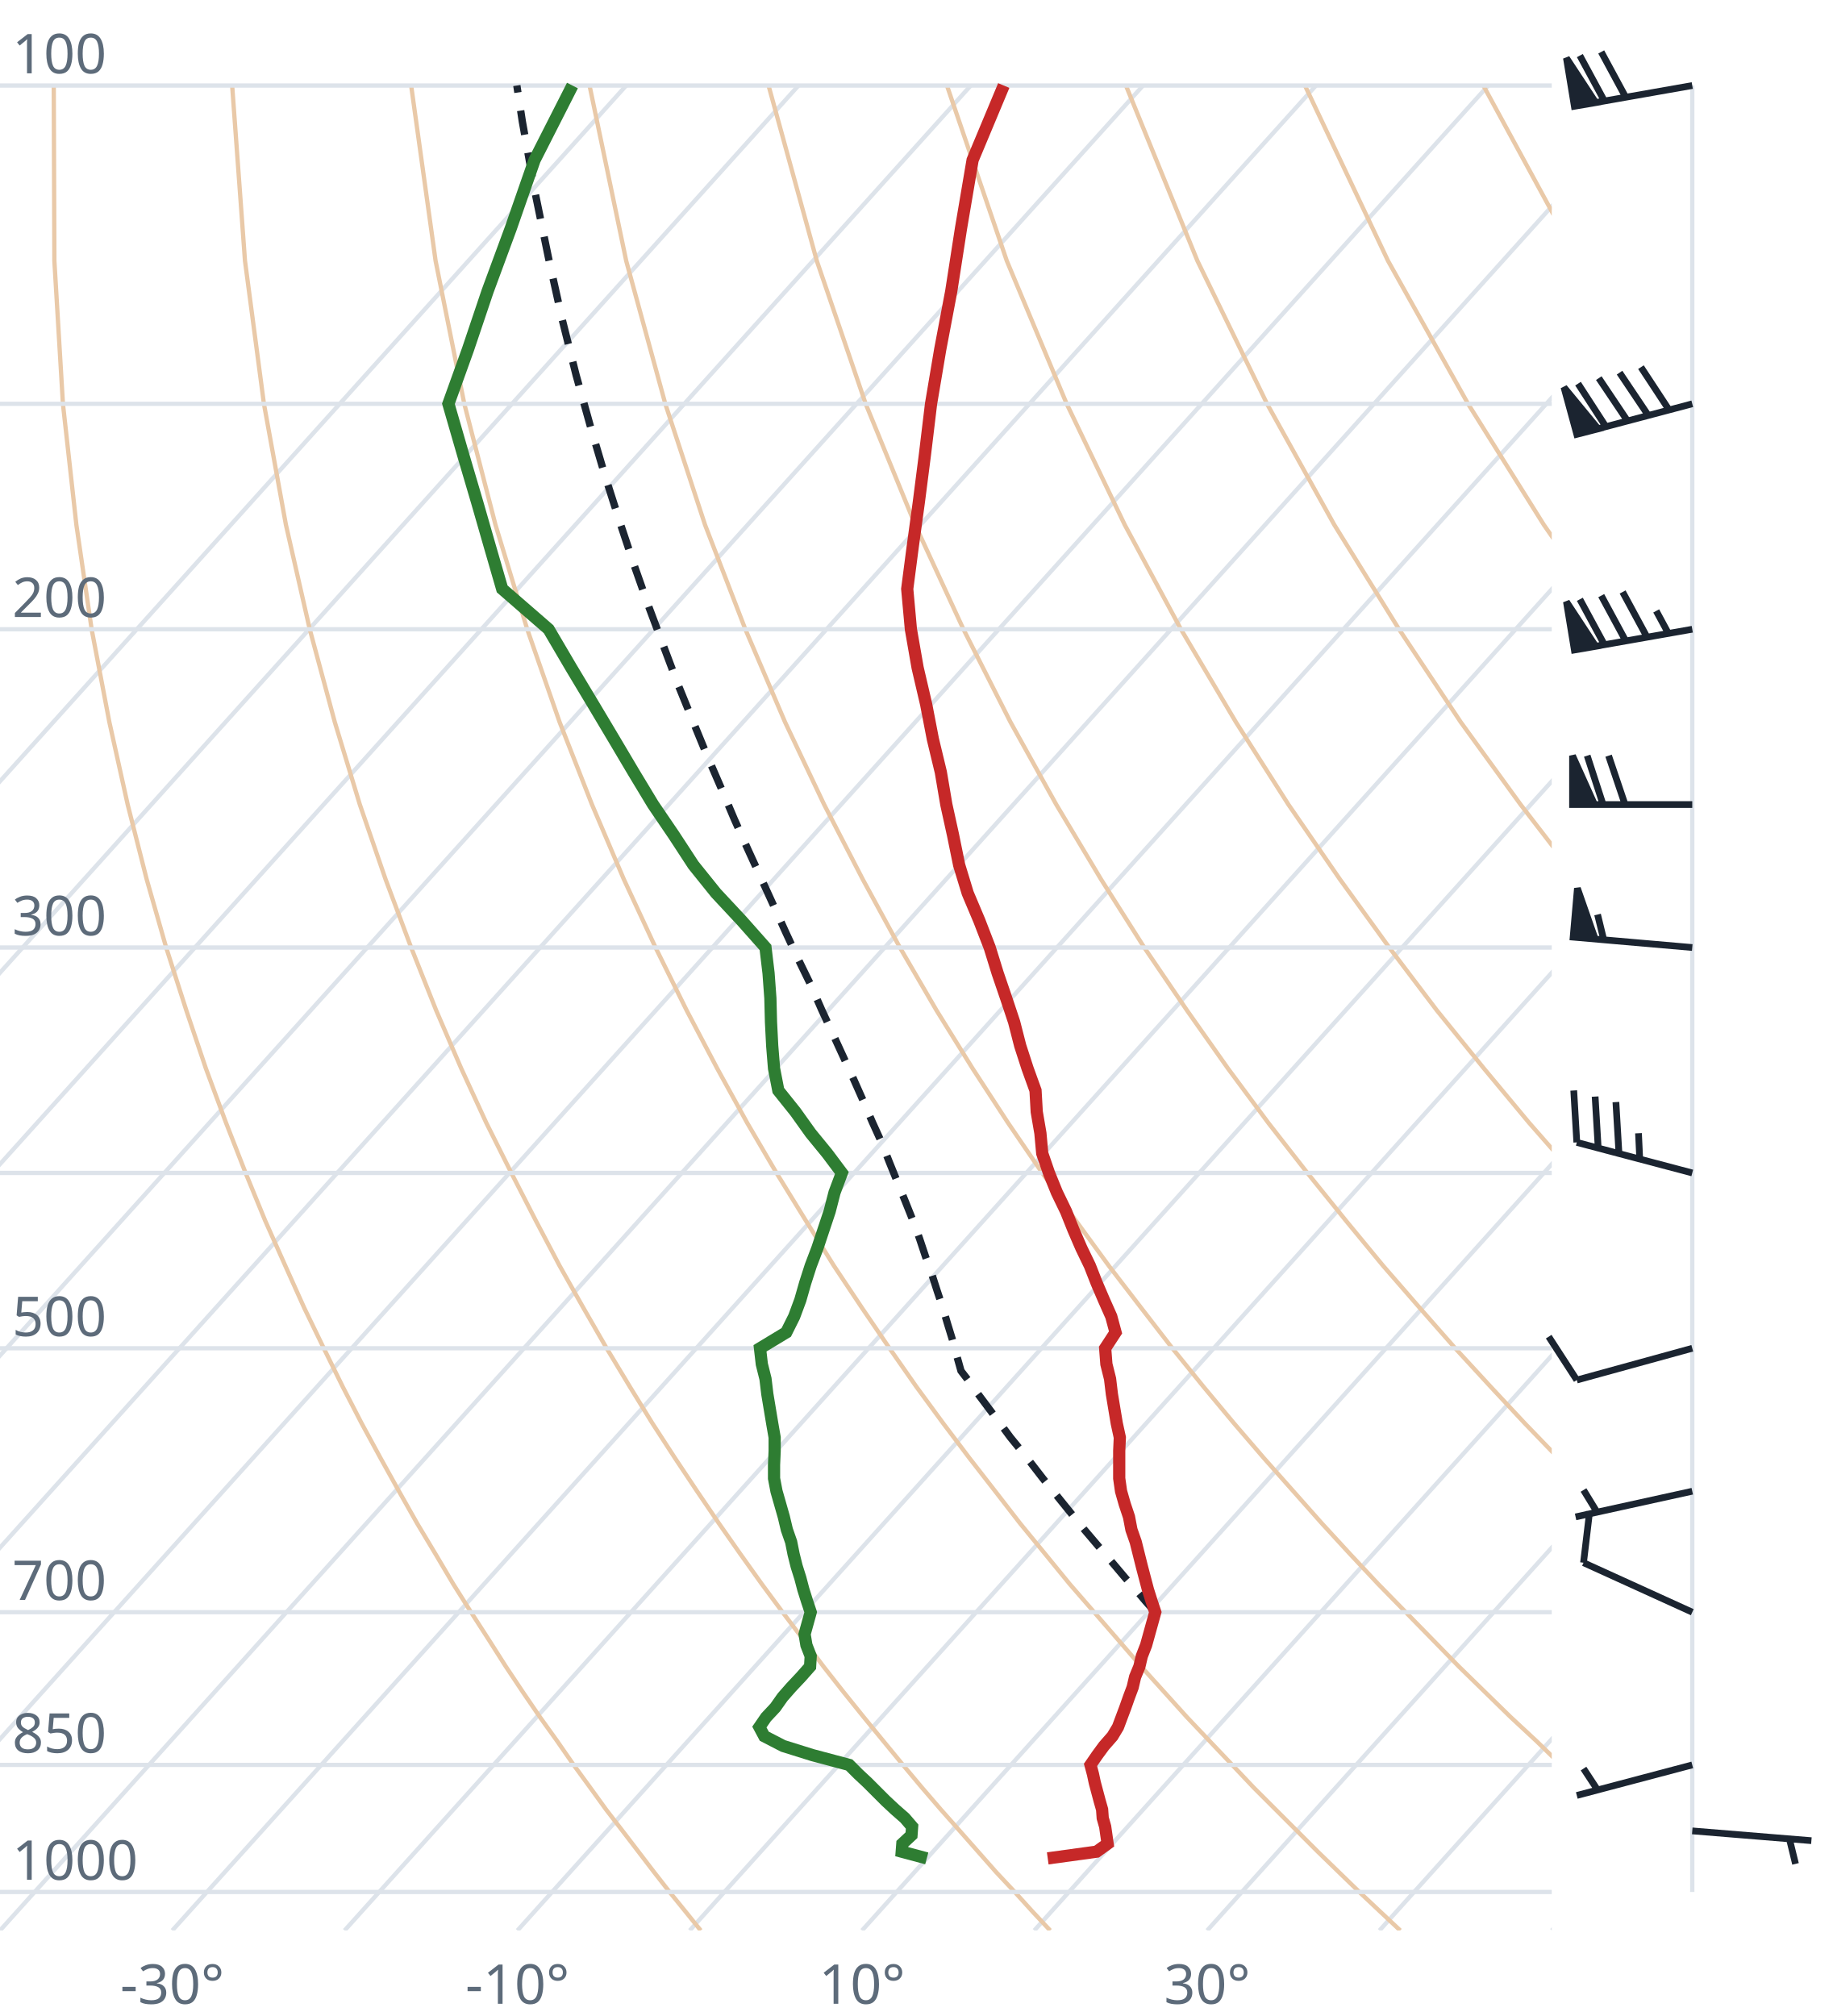
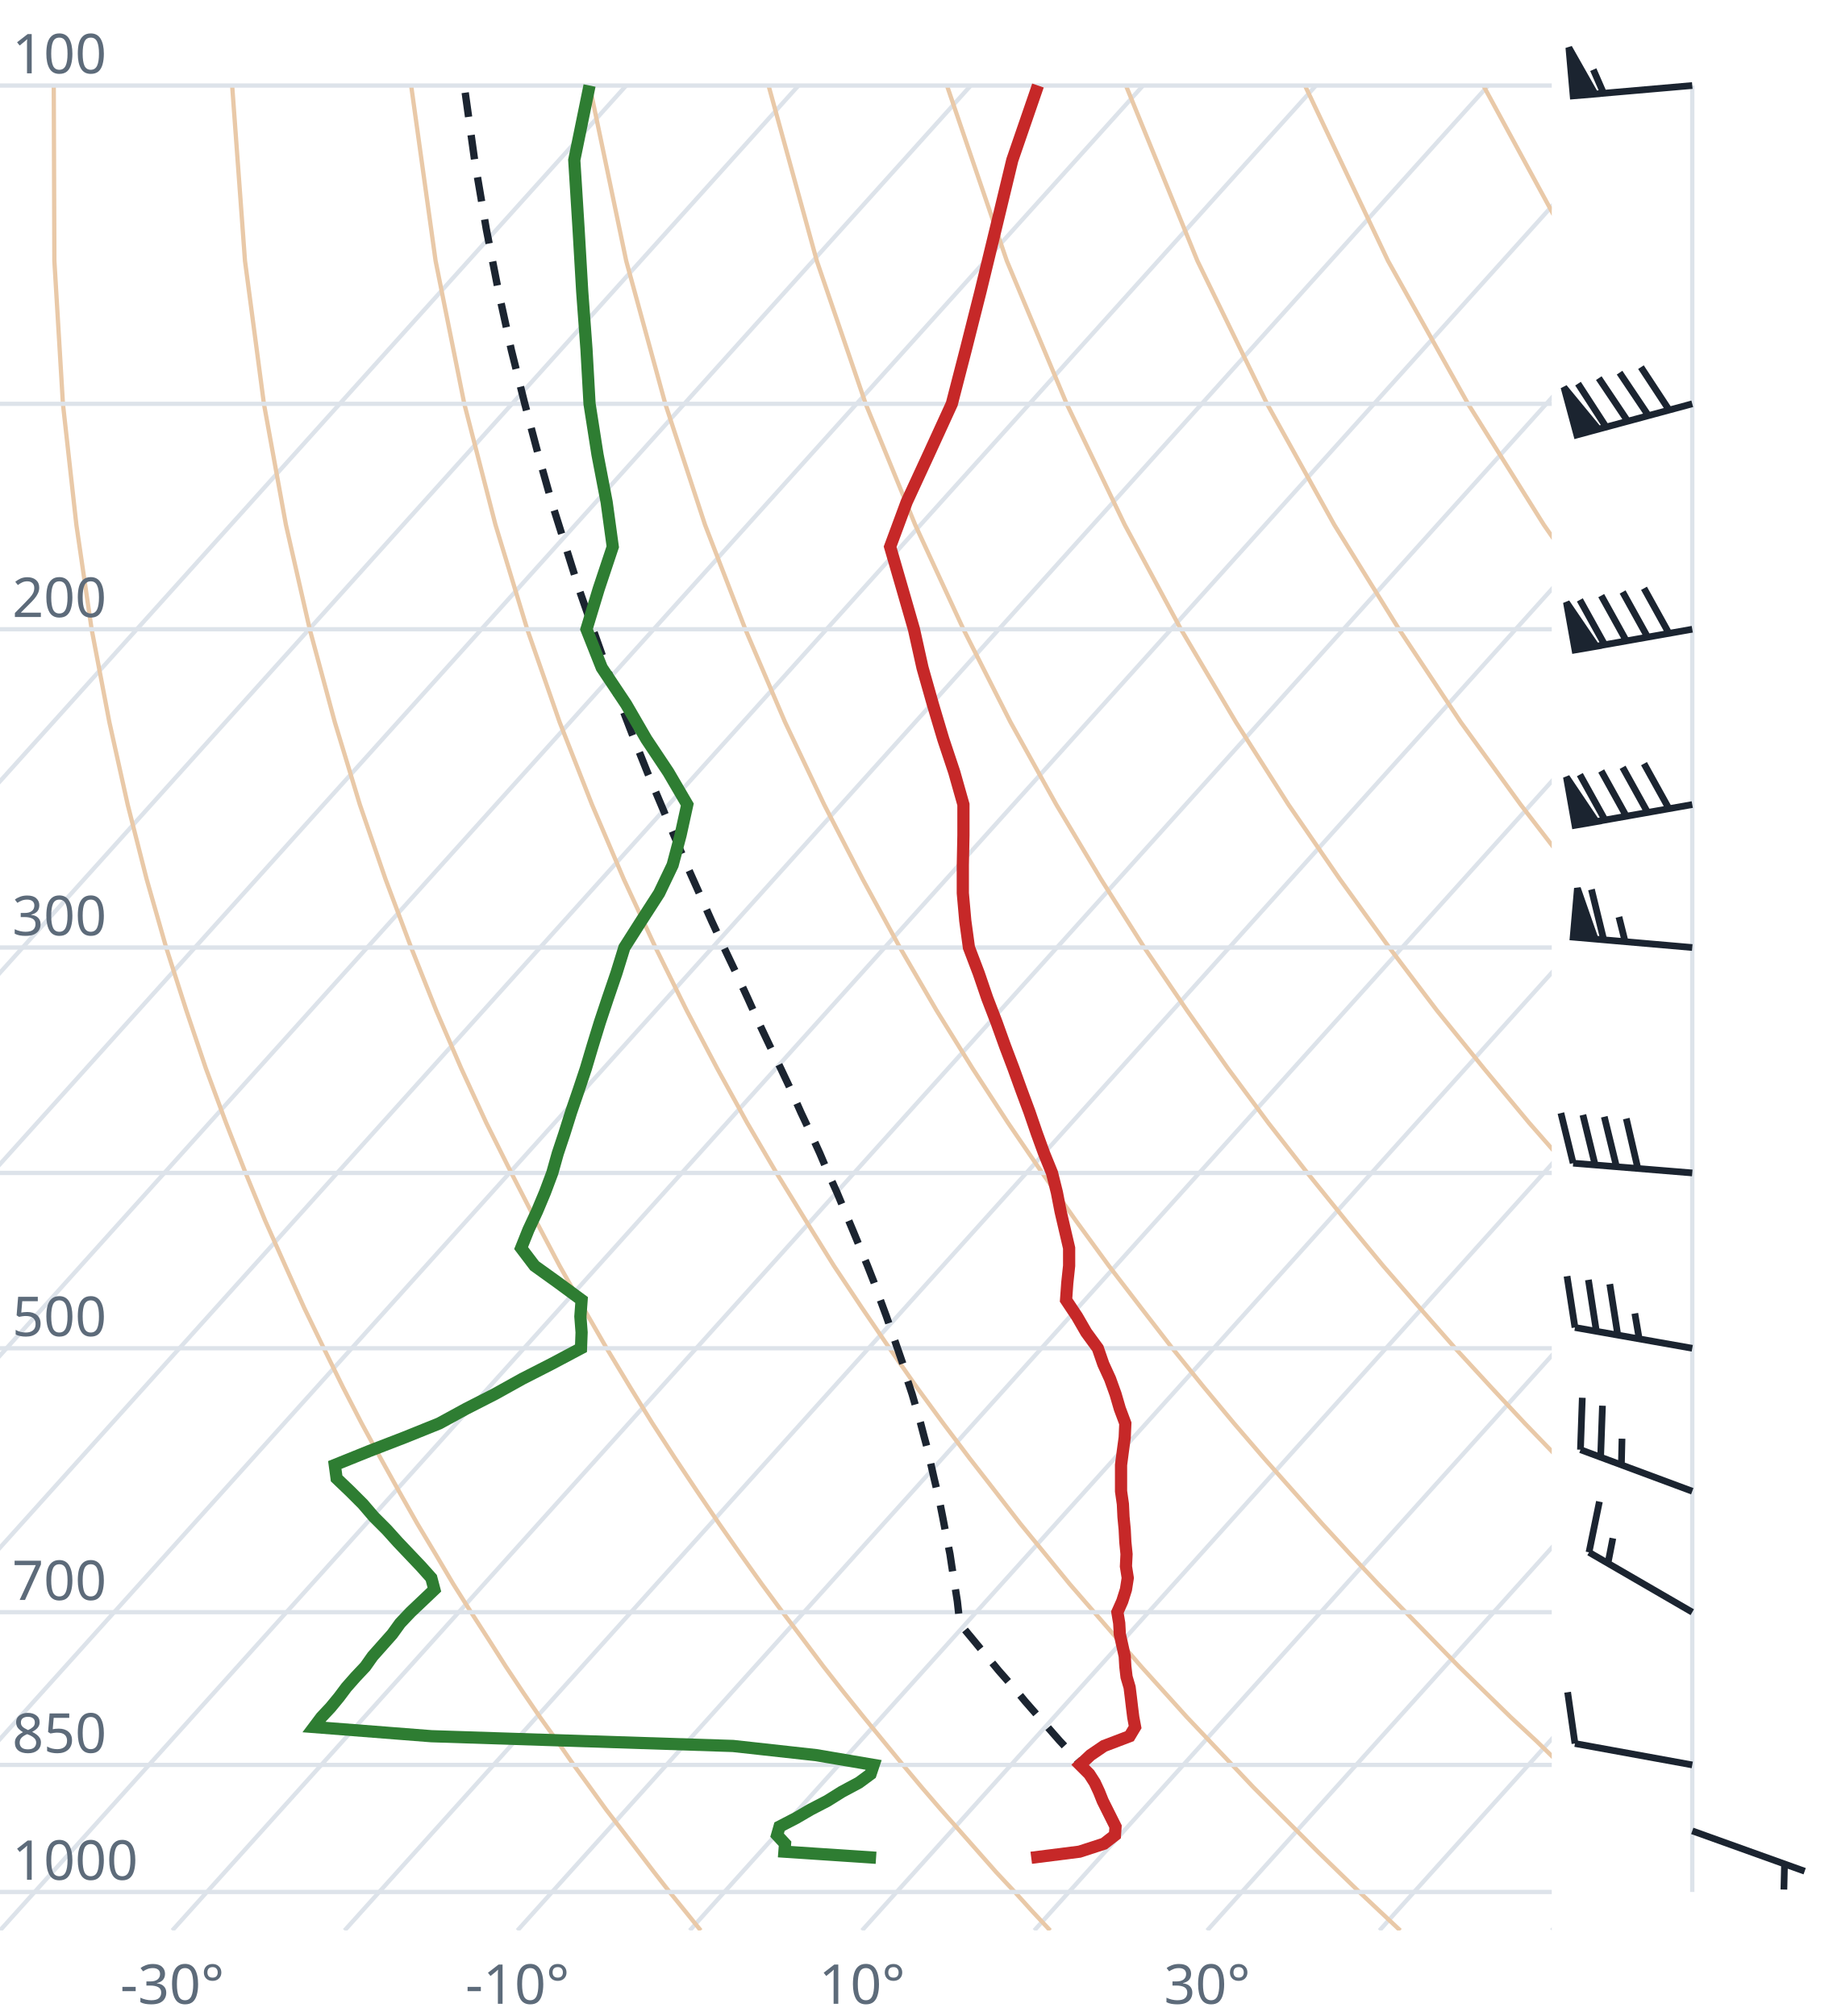
<svg xmlns="http://www.w3.org/2000/svg" viewBox="0 0 300 330" font-family="system-ui,sans-serif" font-size="9">
  <style>.g{stroke:#dde3ea;stroke-width:.7;fill:none}.ad{stroke:#e9c9a8;stroke-width:.7;fill:none}.t{stroke:#c62828;stroke-width:2;fill:none}.d{stroke:#2e7d32;stroke-width:2;fill:none}.pc{stroke:#1b2430;stroke-width:1.2;stroke-dasharray:4 3;fill:none}.barb{stroke:#1b2430;stroke-width:1.1;fill:#1b2430}text{fill:#5d6b7a}</style>
  <clipPath id="c">
    <rect x="0" y="0" width="254" height="316.0" />
  </clipPath>
  <g clip-path="url(#c)">
    <line class="g" x1="-169.3" y1="316.0" x2="102.5" y2="14.0" />
    <line class="g" x1="-141.1" y1="316.0" x2="130.7" y2="14.0" />
    <line class="g" x1="-112.9" y1="316.0" x2="158.9" y2="14.0" />
    <line class="g" x1="-84.7" y1="316.0" x2="187.1" y2="14.0" />
    <line class="g" x1="-56.4" y1="316.0" x2="215.4" y2="14.0" />
    <line class="g" x1="-28.2" y1="316.0" x2="243.6" y2="14.0" />
    <line class="g" x1="0.0" y1="316.0" x2="271.8" y2="14.0" />
    <line class="g" x1="28.2" y1="316.0" x2="300.0" y2="14.0" />
    <line class="g" x1="56.4" y1="316.0" x2="328.2" y2="14.0" />
    <line class="g" x1="84.7" y1="316.0" x2="356.5" y2="14.0" />
    <line class="g" x1="112.9" y1="316.0" x2="384.7" y2="14.0" />
    <line class="g" x1="141.1" y1="316.0" x2="412.9" y2="14.0" />
    <line class="g" x1="169.3" y1="316.0" x2="441.1" y2="14.0" />
    <line class="g" x1="197.6" y1="316.0" x2="469.4" y2="14.0" />
    <line class="g" x1="225.8" y1="316.0" x2="497.6" y2="14.0" />
    <line class="g" x1="254.0" y1="316.0" x2="525.8" y2="14.0" />
    <path class="ad" d="M114.7,316.0L112.2,312.9L109.6,309.7L107.1,306.5L104.5,303.1L101.9,299.7L99.2,296.2L96.6,292.6L93.9,288.9L91.2,285.0L88.4,281.1L85.6,277.0L82.8,272.8L80.0,268.4L77.1,263.9L74.2,259.3L71.3,254.4L68.3,249.4L65.3,244.1L62.3,238.7L59.2,233.0L56.1,227.0L53.0,220.7L49.8,214.1L46.7,207.2L43.4,199.8L40.2,192.0L37.0,183.8L33.7,174.9L30.5,165.4L27.2,155.1L24.0,143.9L20.9,131.7L17.9,118.2L15.0,103.0L12.5,85.9L10.3,66.1L8.9,42.7L8.8,14.0" />
    <path class="ad" d="M171.9,316.0L169.0,312.9L166.1,309.7L163.1,306.5L160.1,303.1L157.1,299.7L154.0,296.2L150.9,292.6L147.8,288.9L144.6,285.0L141.4,281.1L138.1,277.0L134.8,272.8L131.5,268.4L128.1,263.9L124.7,259.3L121.2,254.4L117.7,249.4L114.1,244.1L110.5,238.7L106.8,233.0L103.1,227.0L99.3,220.7L95.5,214.1L91.6,207.2L87.7,199.8L83.7,192.0L79.6,183.8L75.5,174.9L71.4,165.4L67.3,155.1L63.1,143.9L58.9,131.7L54.8,118.2L50.7,103.0L46.8,85.9L43.2,66.1L40.1,42.7L38.0,14.0" />
    <path class="ad" d="M229.2,316.0L225.9,312.9L222.5,309.7L219.2,306.5L215.7,303.1L212.3,299.7L208.8,296.2L205.2,292.6L201.7,288.9L198.0,285.0L194.3,281.1L190.6,277.0L186.8,272.8L183.0,268.4L179.1,263.9L175.1,259.3L171.1,254.4L167.0,249.4L162.9,244.1L158.7,238.7L154.4,233.0L150.0,227.0L145.6,220.7L141.1,214.1L136.5,207.2L131.9,199.8L127.1,192.0L122.3,183.8L117.4,174.9L112.4,165.4L107.3,155.1L102.1,143.9L96.9,131.7L91.6,118.2L86.3,103.0L81.1,85.9L76.0,66.1L71.3,42.7L67.3,14.0" />
    <path class="ad" d="M286.4,316.0L282.7,312.9L279.0,309.7L275.2,306.5L271.4,303.1L267.5,299.7L263.6,296.2L259.6,292.6L255.5,288.9L251.5,285.0L247.3,281.1L243.1,277.0L238.8,272.8L234.5,268.4L230.1,263.9L225.6,259.3L221.0,254.4L216.4,249.4L211.7,244.1L206.9,238.7L202.0,233.0L197.0,227.0L191.9,220.7L186.8,214.1L181.5,207.2L176.1,199.8L170.6,192.0L165.0,183.8L159.2,174.9L153.3,165.4L147.3,155.1L141.2,143.9L134.9,131.7L128.5,118.2L122.0,103.0L115.4,85.9L108.9,66.1L102.5,42.7L96.5,14.0" />
    <path class="ad" d="M343.6,316.0L339.5,312.9L335.4,309.7L331.2,306.5L327.0,303.1L322.7,299.7L318.3,296.2L313.9,292.6L309.4,288.9L304.9,285.0L300.3,281.1L295.6,277.0L290.8,272.8L286.0,268.4L281.0,263.9L276.0,259.3L270.9,254.4L265.7,249.4L260.5,244.1L255.1,238.7L249.6,233.0L244.0,227.0L238.2,220.7L232.4,214.1L226.4,207.2L220.3,199.8L214.0,192.0L207.6,183.8L201.0,174.9L194.3,165.4L187.3,155.1L180.2,143.9L172.9,131.7L165.4,118.2L157.7,103.0L149.8,85.9L141.7,66.1L133.7,42.7L125.8,14.0" />
    <path class="ad" d="M400.9,316.0L396.4,312.9L391.9,309.7L387.3,306.5L382.6,303.1L377.9,299.7L373.1,296.2L368.2,292.6L363.3,288.9L358.3,285.0L353.2,281.1L348.1,277.0L342.8,272.8L337.5,268.4L332.0,263.9L326.5,259.3L320.9,254.4L315.1,249.4L309.2,244.1L303.3,238.7L297.2,233.0L290.9,227.0L284.6,220.7L278.0,214.1L271.4,207.2L264.5,199.8L257.5,192.0L250.3,183.8L242.9,174.9L235.2,165.4L227.4,155.1L219.3,143.9L210.9,131.7L202.3,118.2L193.3,103.0L184.1,85.9L174.6,66.1L164.8,42.7L155.0,14.0" />
    <path class="ad" d="M458.1,316.0L453.2,312.9L448.3,309.7L443.3,306.5L438.2,303.1L433.1,299.7L427.9,296.2L422.6,292.6L417.2,288.9L411.7,285.0L406.2,281.1L400.5,277.0L394.8,272.8L389.0,268.4L383.0,263.9L376.9,259.3L370.8,254.4L364.5,249.4L358.0,244.1L351.5,238.7L344.8,233.0L337.9,227.0L330.9,220.7L323.7,214.1L316.3,207.2L308.7,199.8L300.9,192.0L292.9,183.8L284.7,174.9L276.2,165.4L267.4,155.1L258.3,143.9L248.9,131.7L239.1,118.2L229.0,103.0L218.4,85.9L207.4,66.1L196.0,42.7L184.3,14.0" />
    <path class="ad" d="M515.3,316.0L510.1,312.9L504.7,309.7L499.3,306.5L493.9,303.1L488.3,299.7L482.7,296.2L476.9,292.6L471.1,288.9L465.2,285.0L459.2,281.1L453.0,277.0L446.8,272.8L440.5,268.4L434.0,263.9L427.4,259.3L420.7,254.4L413.8,249.4L406.8,244.1L399.7,238.7L392.4,233.0L384.9,227.0L377.2,220.7L369.3,214.1L361.2,207.2L352.9,199.8L344.4,192.0L335.6,183.8L326.5,174.9L317.1,165.4L307.4,155.1L297.4,143.9L286.9,131.7L276.0,118.2L264.6,103.0L252.7,85.9L240.3,66.1L227.2,42.7L213.6,14.0" />
    <path class="ad" d="M572.6,316.0L566.9,312.9L561.2,309.7L555.4,306.5L549.5,303.1L543.5,299.7L537.4,296.2L531.3,292.6L525.0,288.9L518.6,285.0L512.1,281.1L505.5,277.0L498.8,272.8L491.9,268.4L485.0,263.9L477.9,259.3L470.6,254.4L463.2,249.4L455.6,244.1L447.9,238.7L439.9,233.0L431.8,227.0L423.5,220.7L415.0,214.1L406.2,207.2L397.2,199.8L387.9,192.0L378.3,183.8L368.4,174.9L358.1,165.4L347.5,155.1L336.4,143.9L324.9,131.7L312.9,118.2L300.3,103.0L287.1,85.9L273.1,66.1L258.4,42.7L242.8,14.0" />
    <path class="ad" d="M629.8,316.0L623.8,312.9L617.6,309.7L611.4,306.5L605.1,303.1L598.7,299.7L592.2,296.2L585.6,292.6L578.9,288.9L572.0,285.0L565.1,281.1L558.0,277.0L550.8,272.8L543.4,268.4L536.0,263.9L528.3,259.3L520.5,254.4L512.5,249.4L504.4,244.1L496.1,238.7L487.5,233.0L478.8,227.0L469.8,220.7L460.6,214.1L451.1,207.2L441.4,199.8L431.3,192.0L420.9,183.8L410.2,174.9L399.1,165.4L387.5,155.1L375.5,143.9L362.9,131.7L349.8,118.2L335.9,103.0L321.4,85.9L306.0,66.1L289.6,42.7L272.1,14.0" />
    <line class="g" x1="0" y1="309.7" x2="254" y2="309.7" />
    <line class="g" x1="0" y1="288.9" x2="254" y2="288.9" />
    <line class="g" x1="0" y1="263.9" x2="254" y2="263.9" />
    <line class="g" x1="0" y1="220.7" x2="254" y2="220.7" />
    <line class="g" x1="0" y1="192.0" x2="254" y2="192.0" />
    <line class="g" x1="0" y1="155.1" x2="254" y2="155.1" />
    <line class="g" x1="0" y1="103.0" x2="254" y2="103.0" />
    <line class="g" x1="0" y1="66.1" x2="254" y2="66.1" />
    <line class="g" x1="0" y1="14.0" x2="254" y2="14.0" />
-     <path class="pc" d="M189.1,263.9L187.5,262.1L185.9,260.2L184.2,258.3L182.6,256.4L180.9,254.4L179.2,252.4L177.5,250.4L175.8,248.3L174.1,246.2L172.4,244.1L170.7,242.0L169.0,239.8L167.2,237.5L165.4,235.3L163.7,233.0L161.9,230.6L160.1,228.2L158.3,225.7L157.3,224.4L156.6,221.9L155.9,219.3L155.1,216.7L154.3,214.0L153.4,211.3L152.5,208.5L151.5,205.7L150.5,202.7L149.4,199.7L148.2,196.7L146.9,193.5L145.6,190.3L144.3,187.0L142.8,183.7L141.3,180.2L139.7,176.6L138.0,172.9L136.3,169.2L134.5,165.3L132.7,161.2L130.7,157.1L128.7,152.8L126.7,148.4L124.6,143.8L122.4,139.0L120.2,134.1L118.0,128.9L115.7,123.6L113.4,118.0L111.0,112.1L108.7,106.0L106.3,99.6L103.9,92.8L101.5,85.6L99.1,78.1L96.7,70.0L94.3,61.4L92.0,52.2L89.8,42.3L87.6,31.6L85.5,19.9L84.6,14.0" />
-     <path class="t" d="M171.5,304.2L179.5,303.1L181.3,301.8L181.1,300.4L180.9,299.0L180.5,297.6L180.4,296.2L180.0,294.8L179.6,293.3L179.2,291.8L178.9,290.4L178.5,288.9L179.6,287.3L180.7,285.8L182.1,284.2L183.0,282.7L183.6,281.1L184.2,279.5L184.8,277.8L185.4,276.2L185.8,274.5L186.5,272.8L186.9,271.1L187.6,269.3L188.1,267.5L188.6,265.7L189.1,263.9L188.5,262.1L187.9,260.2L187.4,258.3L186.9,256.4L186.4,254.4L185.9,252.4L185.2,250.4L184.8,248.3L184.1,246.2L183.5,244.1L183.2,242.0L183.2,239.8L183.2,237.5L183.3,235.3L182.8,233.0L182.4,230.6L182.0,228.2L181.7,225.7L181.1,223.3L180.9,220.7L182.6,218.1L181.9,215.5L180.7,212.8L179.5,210.0L178.4,207.2L177.0,204.3L175.7,201.3L174.5,198.3L173.0,195.2L171.7,192.0L170.6,188.8L170.3,185.5L169.7,182.0L169.5,178.5L168.2,174.9L167.0,171.2L166.0,167.3L164.7,163.4L163.3,159.3L162.0,155.1L160.3,150.7L158.4,146.2L157.0,141.6L156.0,136.7L154.9,131.7L154.0,126.4L152.7,121.0L151.6,115.3L150.2,109.3L149.1,103.0L148.5,96.4L149.4,89.5L150.4,82.2L151.4,74.4L152.4,66.1L153.9,57.2L155.7,47.7L157.3,37.4L159.2,26.2L164.3,14.0" />
-     <path class="d" d="M151.7,304.2L147.6,303.1L147.7,301.8L149.2,300.4L149.3,299.0L148.1,297.6L146.5,296.2L145.0,294.8L143.5,293.3L142.0,291.8L140.5,290.4L139.0,288.9L133.0,287.3L128.2,285.8L125.1,284.2L124.3,282.7L125.4,281.1L126.9,279.5L128.1,277.8L129.5,276.2L131.1,274.5L132.6,272.8L132.7,271.1L132.0,269.3L131.7,267.5L132.2,265.7L132.7,263.9L132.1,262.1L131.5,260.2L131.0,258.3L130.4,256.4L129.9,254.4L129.5,252.4L128.8,250.4L128.3,248.3L127.7,246.2L127.1,244.1L126.7,242.0L126.7,239.8L126.8,237.5L126.8,235.3L126.4,233.0L126.0,230.6L125.6,228.2L125.3,225.7L124.7,223.3L124.4,220.7L128.7,218.1L130.0,215.5L131.0,212.8L131.8,210.0L132.7,207.2L133.8,204.3L134.8,201.3L135.8,198.3L136.6,195.2L137.8,192.0L135.4,188.8L132.7,185.5L130.2,182.0L127.4,178.5L126.7,174.9L126.4,171.2L126.2,167.3L126.1,163.4L125.8,159.3L125.3,155.1L121.4,150.7L117.2,146.2L113.5,141.6L110.3,136.7L106.9,131.7L103.7,126.4L100.5,121.0L97.1,115.3L93.5,109.3L89.8,103.0L82.2,96.4L80.2,89.5L78.1,82.2L75.8,74.4L73.4,66.1L76.6,57.2L79.8,47.7L83.6,37.4L87.5,26.2L93.7,14.0" />
+     <path class="pc" d="M178.9,291.0L177.5,289.5L176.2,288.0L174.8,286.4L173.4,284.9L172.0,283.3L170.6,281.7L169.2,280.1L167.8,278.5L166.4,276.8L165.0,275.2L163.5,273.5L162.1,271.8L160.6,270.0L159.2,268.3L157.7,266.5L157.1,265.8L156.9,263.9L156.7,262.1L156.4,260.2L156.1,258.3L155.8,256.4L155.5,254.4L155.1,252.4L154.7,250.4L154.3,248.3L153.9,246.3L153.4,244.1L152.9,242.0L152.4,239.8L151.9,237.5L151.3,235.3L150.7,233.0L150.0,230.6L149.3,228.2L148.5,225.8L147.8,223.3L146.9,220.7L146.0,218.1L145.1,215.5L144.1,212.8L143.1,210.0L142.0,207.2L140.8,204.3L139.6,201.4L138.3,198.3L137.0,195.2L135.6,192.1L134.2,188.8L132.7,185.5L131.1,182.1L129.5,178.5L127.8,174.9L126.0,171.2L124.2,167.4L122.4,163.4L120.5,159.3L118.5,155.1L116.5,150.8L114.5,146.3L112.4,141.6L110.3,136.7L108.2,131.7L106.0,126.5L103.8,121.0L101.6,115.3L99.3,109.3L97.1,103.1L94.8,96.5L92.6,89.5L90.3,82.2L88.1,74.4L85.9,66.1L83.7,57.3L81.6,47.7L79.6,37.5L77.7,26.3L76.0,14.1L76.0,14.0" />
+     <path class="t" d="M168.8,304.1L176.7,303.1L180.7,301.8L182.5,300.4L182.6,299.0L181.9,297.6L181.2,296.2L180.5,294.8L179.9,293.3L179.2,291.8L178.3,290.4L176.8,288.9L178.5,287.3L180.7,285.8L184.9,284.2L185.8,282.7L185.5,281.1L185.3,279.5L185.1,277.8L184.9,276.2L184.4,274.5L184.2,272.8L184.1,271.1L183.7,269.3L183.3,267.5L183.2,265.7L182.9,263.9L183.7,262.1L184.3,260.2L184.6,258.3L184.3,256.4L184.4,254.4L184.2,252.4L184.1,250.4L183.9,248.3L183.8,246.2L183.5,244.1L183.5,242.0L183.5,239.8L183.8,237.5L184.1,235.3L184.2,233.0L183.3,230.6L182.6,228.2L181.7,225.7L180.6,223.3L179.7,220.7L177.8,218.1L176.3,215.5L174.5,212.8L174.7,210.0L175.0,207.2L175.0,204.3L174.3,201.3L173.6,198.3L173.0,195.2L172.2,192.0L170.9,188.8L169.7,185.5L168.5,182.0L167.2,178.5L165.9,174.9L164.5,171.2L163.1,167.3L161.6,163.4L160.2,159.3L158.6,155.1L158.0,150.7L157.6,146.2L157.6,141.6L157.7,136.7L157.7,131.7L156.2,126.4L154.4,121.0L152.7,115.3L151.0,109.3L149.6,103.0L147.7,96.4L145.7,89.5L148.4,82.2L152.0,74.4L155.8,66.1L158.1,57.2L160.5,47.7L163.0,37.4L165.7,26.2L169.9,14.0" />
+     <path class="d" d="M143.4,304.1L128.4,303.1L128.5,301.8L127.2,300.4L127.6,299.0L130.3,297.6L132.7,296.2L135.4,294.8L137.8,293.3L140.6,291.8L142.5,290.4L143.0,288.9L133.6,287.3L120.0,285.8L70.6,284.2L51.4,282.7L52.6,281.1L54.1,279.5L55.5,277.8L56.7,276.2L58.2,274.5L59.8,272.8L61.0,271.1L62.6,269.3L64.2,267.5L65.5,265.7L67.2,263.9L69.1,262.1L71.1,260.2L70.6,258.3L68.9,256.4L67.0,254.4L65.1,252.4L63.3,250.4L61.2,248.3L59.4,246.2L57.3,244.1L55.1,242.0L54.8,239.8L60.5,237.5L66.2,235.3L71.9,233.0L76.3,230.6L81.0,228.2L85.5,225.7L90.2,223.3L95.1,220.7L95.2,218.1L95.0,215.5L95.2,212.8L91.4,210.0L87.5,207.2L85.3,204.3L86.5,201.3L87.9,198.3L89.2,195.2L90.4,192.0L91.3,188.8L92.4,185.5L93.5,182.0L94.7,178.5L95.9,174.9L97.0,171.2L98.2,167.3L99.5,163.4L100.9,159.3L102.2,155.1L105.0,150.7L107.9,146.2L110.1,141.6L111.4,136.7L112.5,131.7L109.4,126.4L105.8,121.0L102.5,115.3L98.5,109.3L96.0,103.0L98.0,96.4L100.3,89.5L99.3,82.2L97.8,74.4L96.5,66.1L96.0,57.2L95.3,47.7L94.7,37.4L94.0,26.2L96.5,14.0" />
  </g>
  <text x="2" y="307.7">1000</text>
  <text x="2" y="286.9">850</text>
  <text x="2" y="261.9">700</text>
  <text x="2" y="218.7">500</text>
  <text x="2" y="153.1">300</text>
  <text x="2" y="101.0">200</text>
  <text x="2" y="12.0">100</text>
  <text x="28.2" y="328" text-anchor="middle">-30°</text>
  <text x="84.7" y="328" text-anchor="middle">-10°</text>
  <text x="141.1" y="328" text-anchor="middle">10°</text>
  <text x="197.6" y="328" text-anchor="middle">30°</text>
  <line class="g" x1="277.0" y1="309.7" x2="277.0" y2="14.0" />
-   <path class="barb" d="M277.0,299.7L296.5,301.3M292.9,301.0L293.9,305.1" />
-   <path class="barb" d="M277.0,288.9L258.1,293.9M261.5,293.0L259.2,289.5" />
-   <path class="barb" d="M277.0,263.9L259.2,255.8M259.2,255.8L260.2,247.4" />
-   <path class="barb" d="M277.0,244.1L257.9,248.3M261.4,247.5L259.2,243.9" />
-   <path class="barb" d="M277.0,220.7L258.1,225.9M258.1,225.9L253.5,218.8" />
-   <path class="barb" d="M277.0,192.0L258.1,187.0M258.1,187.0L257.6,178.5M261.6,187.9L261.1,179.5M265.0,188.8L264.5,180.4M268.4,189.7L268.2,185.5" />
-   <path class="barb" d="M277.0,155.1L257.5,153.4M257.5,153.4L258.2,145.4L261.1,153.7ZM262.5,153.8L261.5,149.7" />
-   <path class="barb" d="M277.0,131.7L257.4,131.7M257.4,131.7L257.4,123.7L261.0,131.7ZM262.4,131.7L259.8,123.7M266.0,131.7L263.3,123.7" />
-   <path class="barb" d="M277.0,103.0L257.7,106.4M257.7,106.4L256.4,98.5L261.2,105.8ZM262.6,105.5L258.6,98.1M266.1,104.9L262.1,97.5M269.6,104.3L265.6,96.9M273.1,103.7L271.1,100.0" />
-   <path class="barb" d="M277.0,66.1L258.1,71.1M258.1,71.1L256.0,63.4L261.6,70.2ZM262.9,69.9L258.3,62.8M266.4,68.9L261.7,61.9M269.8,68.0L265.1,61.0M273.2,67.1L268.6,60.1" />
-   <path class="barb" d="M277.0,14.0L257.7,17.4M257.7,17.4L256.4,9.5L261.2,16.8ZM262.6,16.5L258.6,9.1M266.1,15.9L262.1,8.5" />
+   <path class="barb" d="M277.0,299.7L295.4,306.3M292.1,305.1L292.0,309.3" />
+   <path class="barb" d="M277.0,288.9L257.8,285.4M257.8,285.4L256.6,277.0" />
+   <path class="barb" d="M277.0,263.9L260.1,254.1M260.1,254.1L261.8,245.8M263.2,255.9L264.0,251.8" />
+   <path class="barb" d="M277.0,244.1L258.7,237.3M258.7,237.3L259.0,228.8M262.0,238.5L262.3,230.1M265.4,239.8L265.5,235.5" />
+   <path class="barb" d="M277.0,220.7L257.8,217.3M257.8,217.3L256.5,208.9M261.3,217.9L260.0,209.5M264.8,218.5L263.5,210.2M268.3,219.1L267.6,215.0" />
+   <path class="barb" d="M277.0,192.0L257.5,190.4M257.5,190.4L255.5,182.2M261.1,190.7L259.1,182.5M264.6,191.0L262.6,182.8M268.1,191.3L266.2,183.1" />
+   <path class="barb" d="M277.0,155.1L257.5,153.4M257.5,153.4L258.2,145.4L261.1,153.7ZM262.5,153.8L260.5,145.6M266.0,154.1L265.0,150.1" />
+   <path class="barb" d="M277.0,131.7L257.8,135.1M257.8,135.1L256.4,127.2L261.3,134.5ZM262.7,134.2L258.6,126.8M266.2,133.6L262.1,126.2M269.7,133.0L265.6,125.6M273.2,132.4L269.1,125.0" />
+   <path class="barb" d="M277.0,103.0L257.8,106.4M257.8,106.4L256.4,98.6L261.3,105.8ZM262.7,105.6L258.6,98.2M266.2,104.9L262.1,97.5M269.7,104.3L265.6,96.9M273.2,103.7L269.1,96.3" />
+   <path class="barb" d="M277.0,66.1L258.1,71.2M258.1,71.2L256.0,63.4L261.6,70.2ZM262.9,69.9L258.3,62.8M266.4,68.9L261.7,61.9M269.8,68.0L265.1,61.0M273.2,67.1L268.6,60.1" />
+   <path class="barb" d="M277.0,14.0L257.5,15.7M257.5,15.7L256.8,7.8L261.1,15.4ZM262.5,15.3L260.8,11.4" />
</svg>
